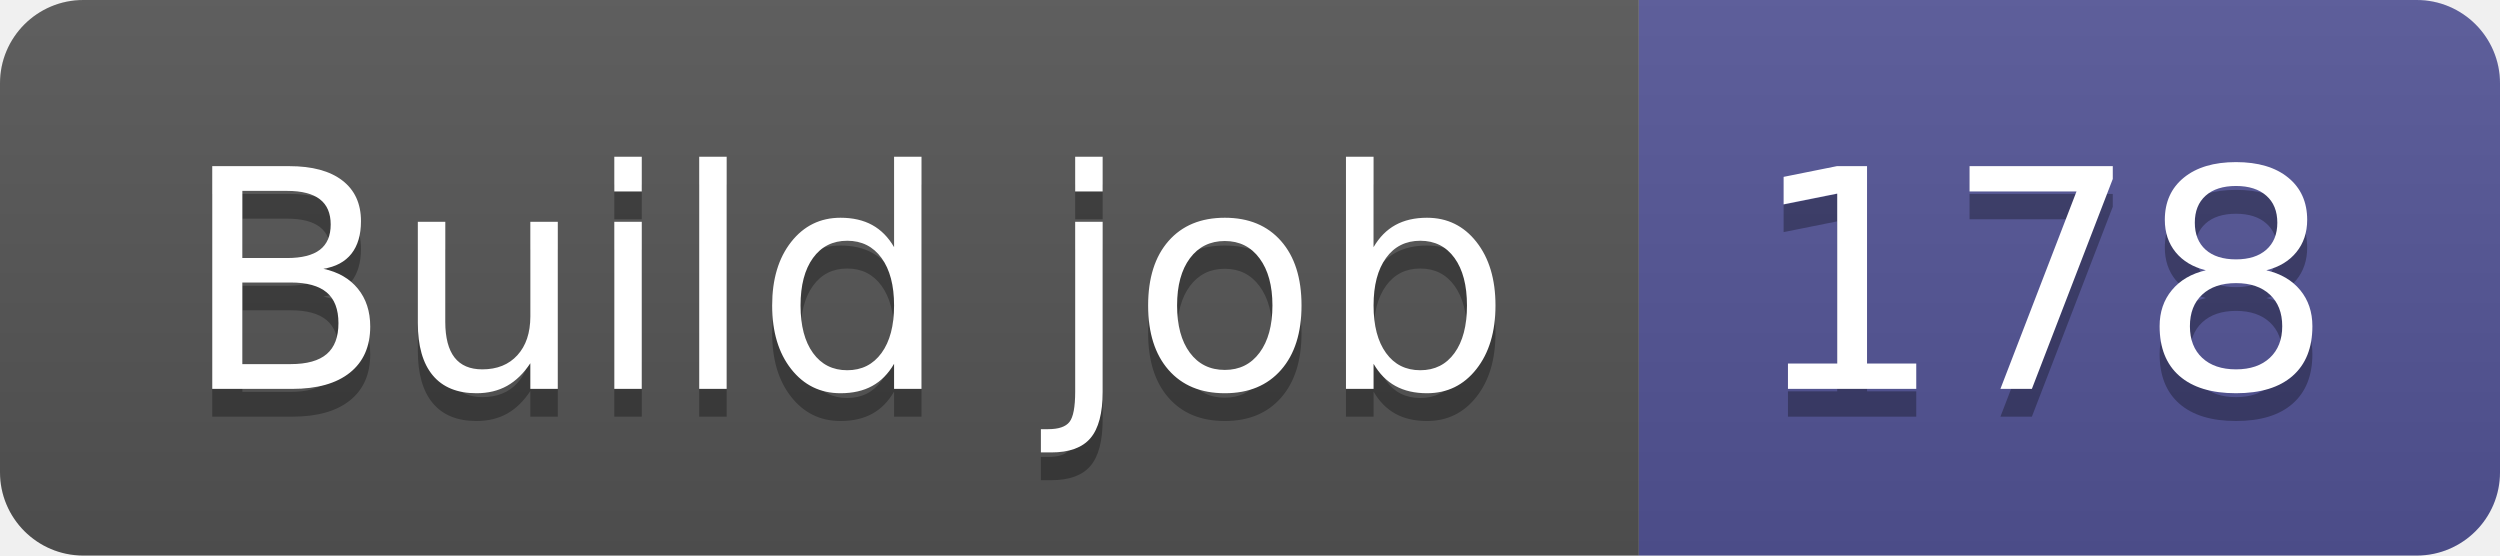
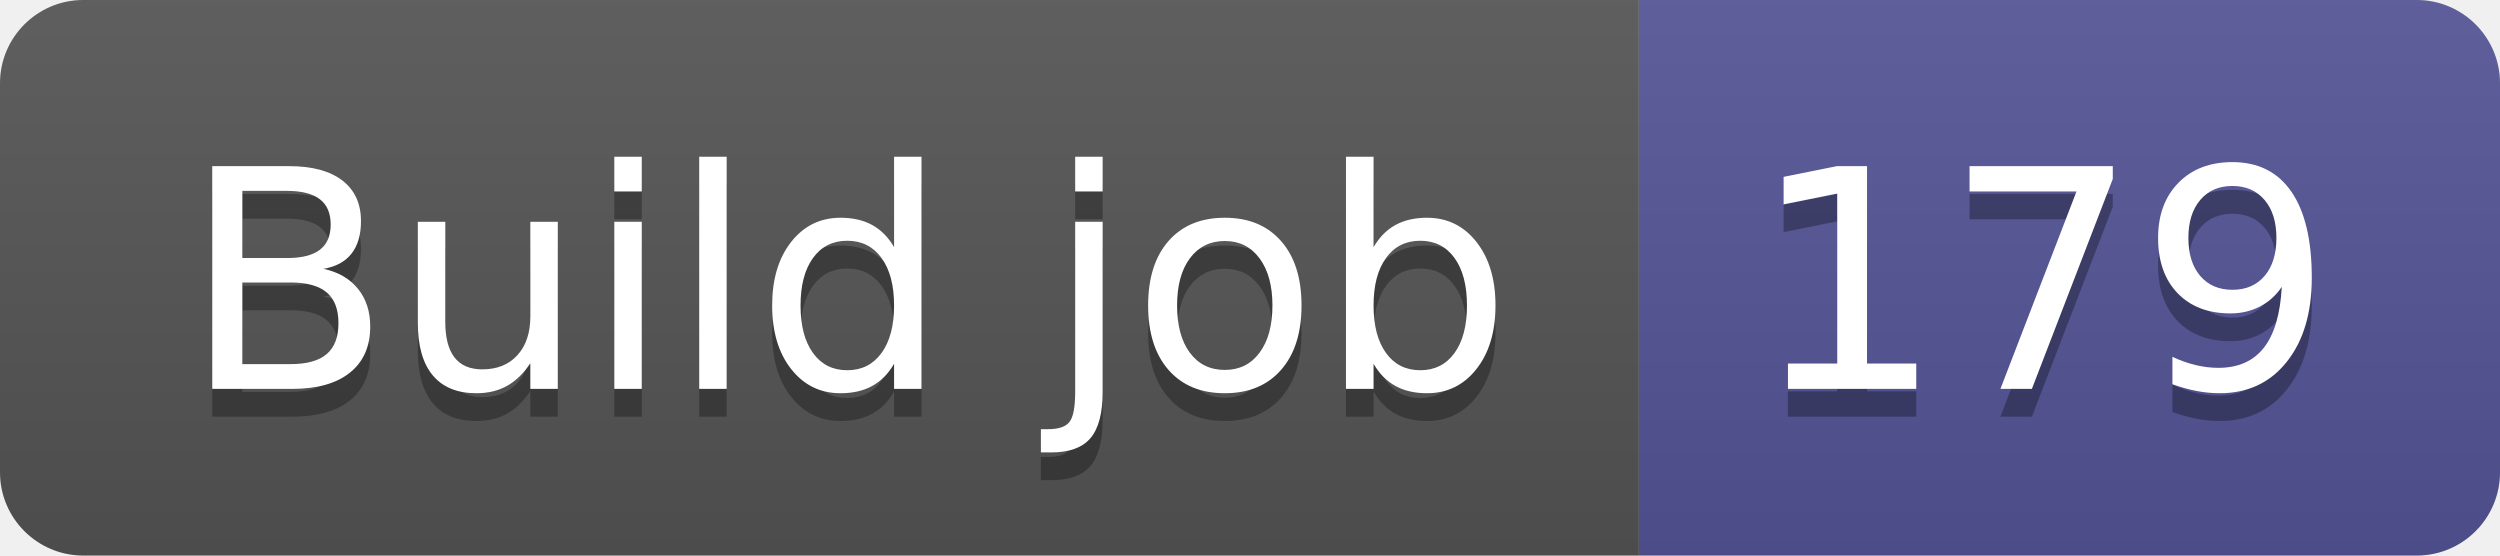
- <svg xmlns="http://www.w3.org/2000/svg" width="90" height="20" role="img" aria-label="Build job: 178">
+ <svg xmlns="http://www.w3.org/2000/svg" width="90" height="20" role="img" aria-label="Build job: 179">
  <linearGradient id="s" x2="0" y2="100%">
    <stop offset="0" stop-color="#bbb" stop-opacity=".1" />
    <stop offset="1" stop-opacity=".1" />
  </linearGradient>
  <clipPath id="r">
    <rect width="90" height="20" rx="3" fill="#fff" />
  </clipPath>
  <g clip-path="url(#r)">
    <rect width="59" height="20" fill="#555" />
    <rect x="59" width="31" height="20" fill="#535597" />
    <rect width="90" height="20" fill="url(#s)" />
  </g>
  <g fill="#fff" text-anchor="middle" font-family="Verdana,Geneva,DejaVu Sans,sans-serif" text-rendering="geometricPrecision" font-size="110">
    <text aria-hidden="true" x="305" y="150" fill="#010101" fill-opacity=".3" transform="scale(.1)" textLength="490">Build job</text>
    <text x="305" y="140" transform="scale(.1)" fill="#fff" textLength="490">Build job</text>
-     <text aria-hidden="true" x="735" y="150" fill="#010101" fill-opacity=".3" transform="scale(.1)" textLength="210">178</text>
-     <text x="735" y="140" transform="scale(.1)" fill="#fff" textLength="210">178</text>
+     <text aria-hidden="true" x="735" y="150" fill="#010101" fill-opacity=".3" transform="scale(.1)" textLength="210">179</text>
+     <text x="735" y="140" transform="scale(.1)" fill="#fff" textLength="210">179</text>
  </g>
</svg>
